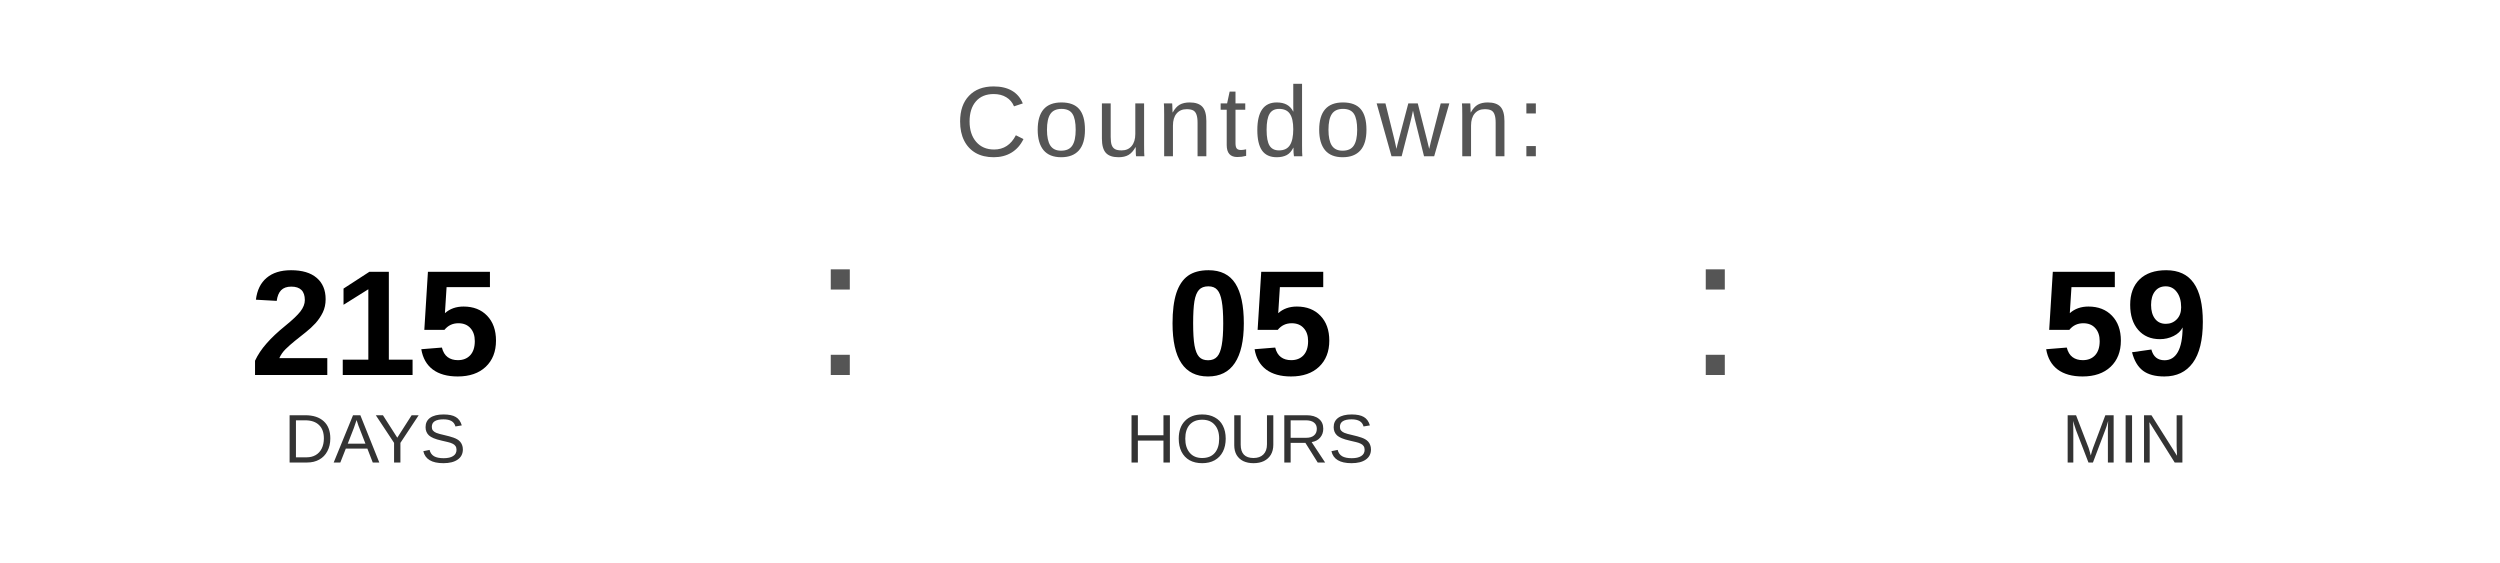
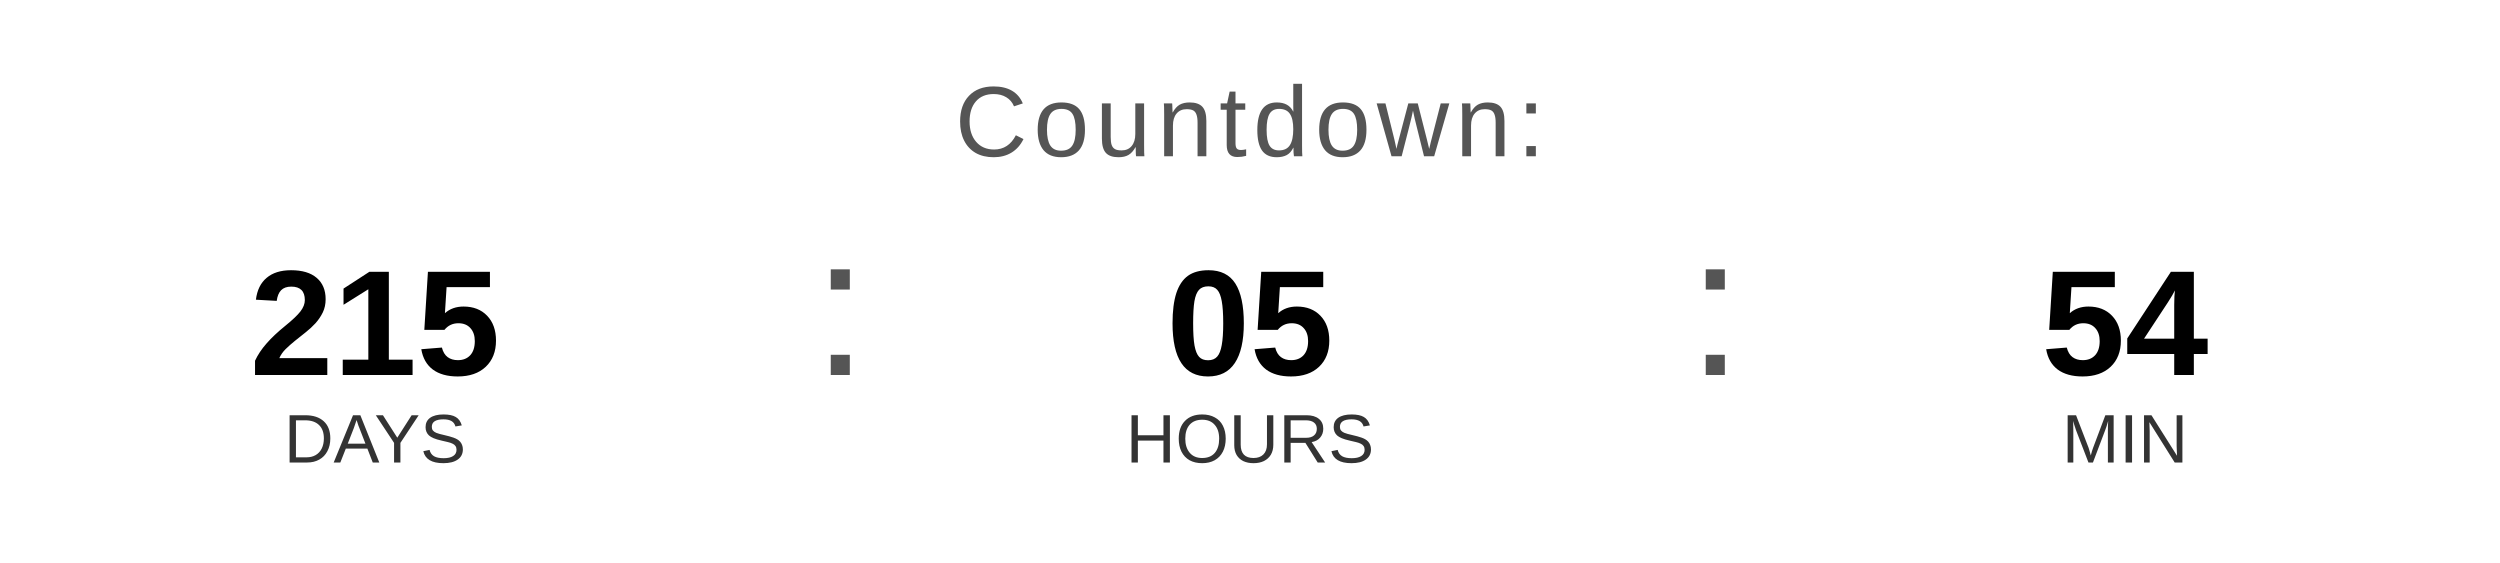
<svg xmlns="http://www.w3.org/2000/svg" width="400" height="90" viewBox="0 0 400 90">
  <text x="200" y="25" font-family="Arial, Helvetica, sans-serif" font-size="16" fill="#555555" text-anchor="middle" letter-spacing="1">
    Countdown:
  </text>
  <text x="60" y="60" font-family="Arial, Helvetica, sans-serif" font-size="24" font-weight="bold" fill="#000000" text-anchor="middle">215</text>
  <text x="60" y="74" font-family="Arial, Helvetica, sans-serif" font-size="11" fill="#333333" text-anchor="middle">DAYS</text>
  <text x="130" y="60" font-family="Arial, sans-serif" font-size="32" fill="#555555">:</text>
  <text x="200" y="60" font-family="Arial, Helvetica, sans-serif" font-size="24" font-weight="bold" fill="#000000" text-anchor="middle">05</text>
  <text x="200" y="74" font-family="Arial, Helvetica, sans-serif" font-size="11" fill="#333333" text-anchor="middle">HOURS</text>
  <text x="270" y="60" font-family="Arial, sans-serif" font-size="32" fill="#555555">:</text>
-   <text x="340" y="60" font-family="Arial, Helvetica, sans-serif" font-size="24" font-weight="bold" fill="#000000" text-anchor="middle">59</text>
+   <text x="340" y="60" font-family="Arial, Helvetica, sans-serif" font-size="24" font-weight="bold" fill="#000000" text-anchor="middle">54</text>
  <text x="340" y="74" font-family="Arial, Helvetica, sans-serif" font-size="11" fill="#333333" text-anchor="middle">MIN</text>
</svg>
